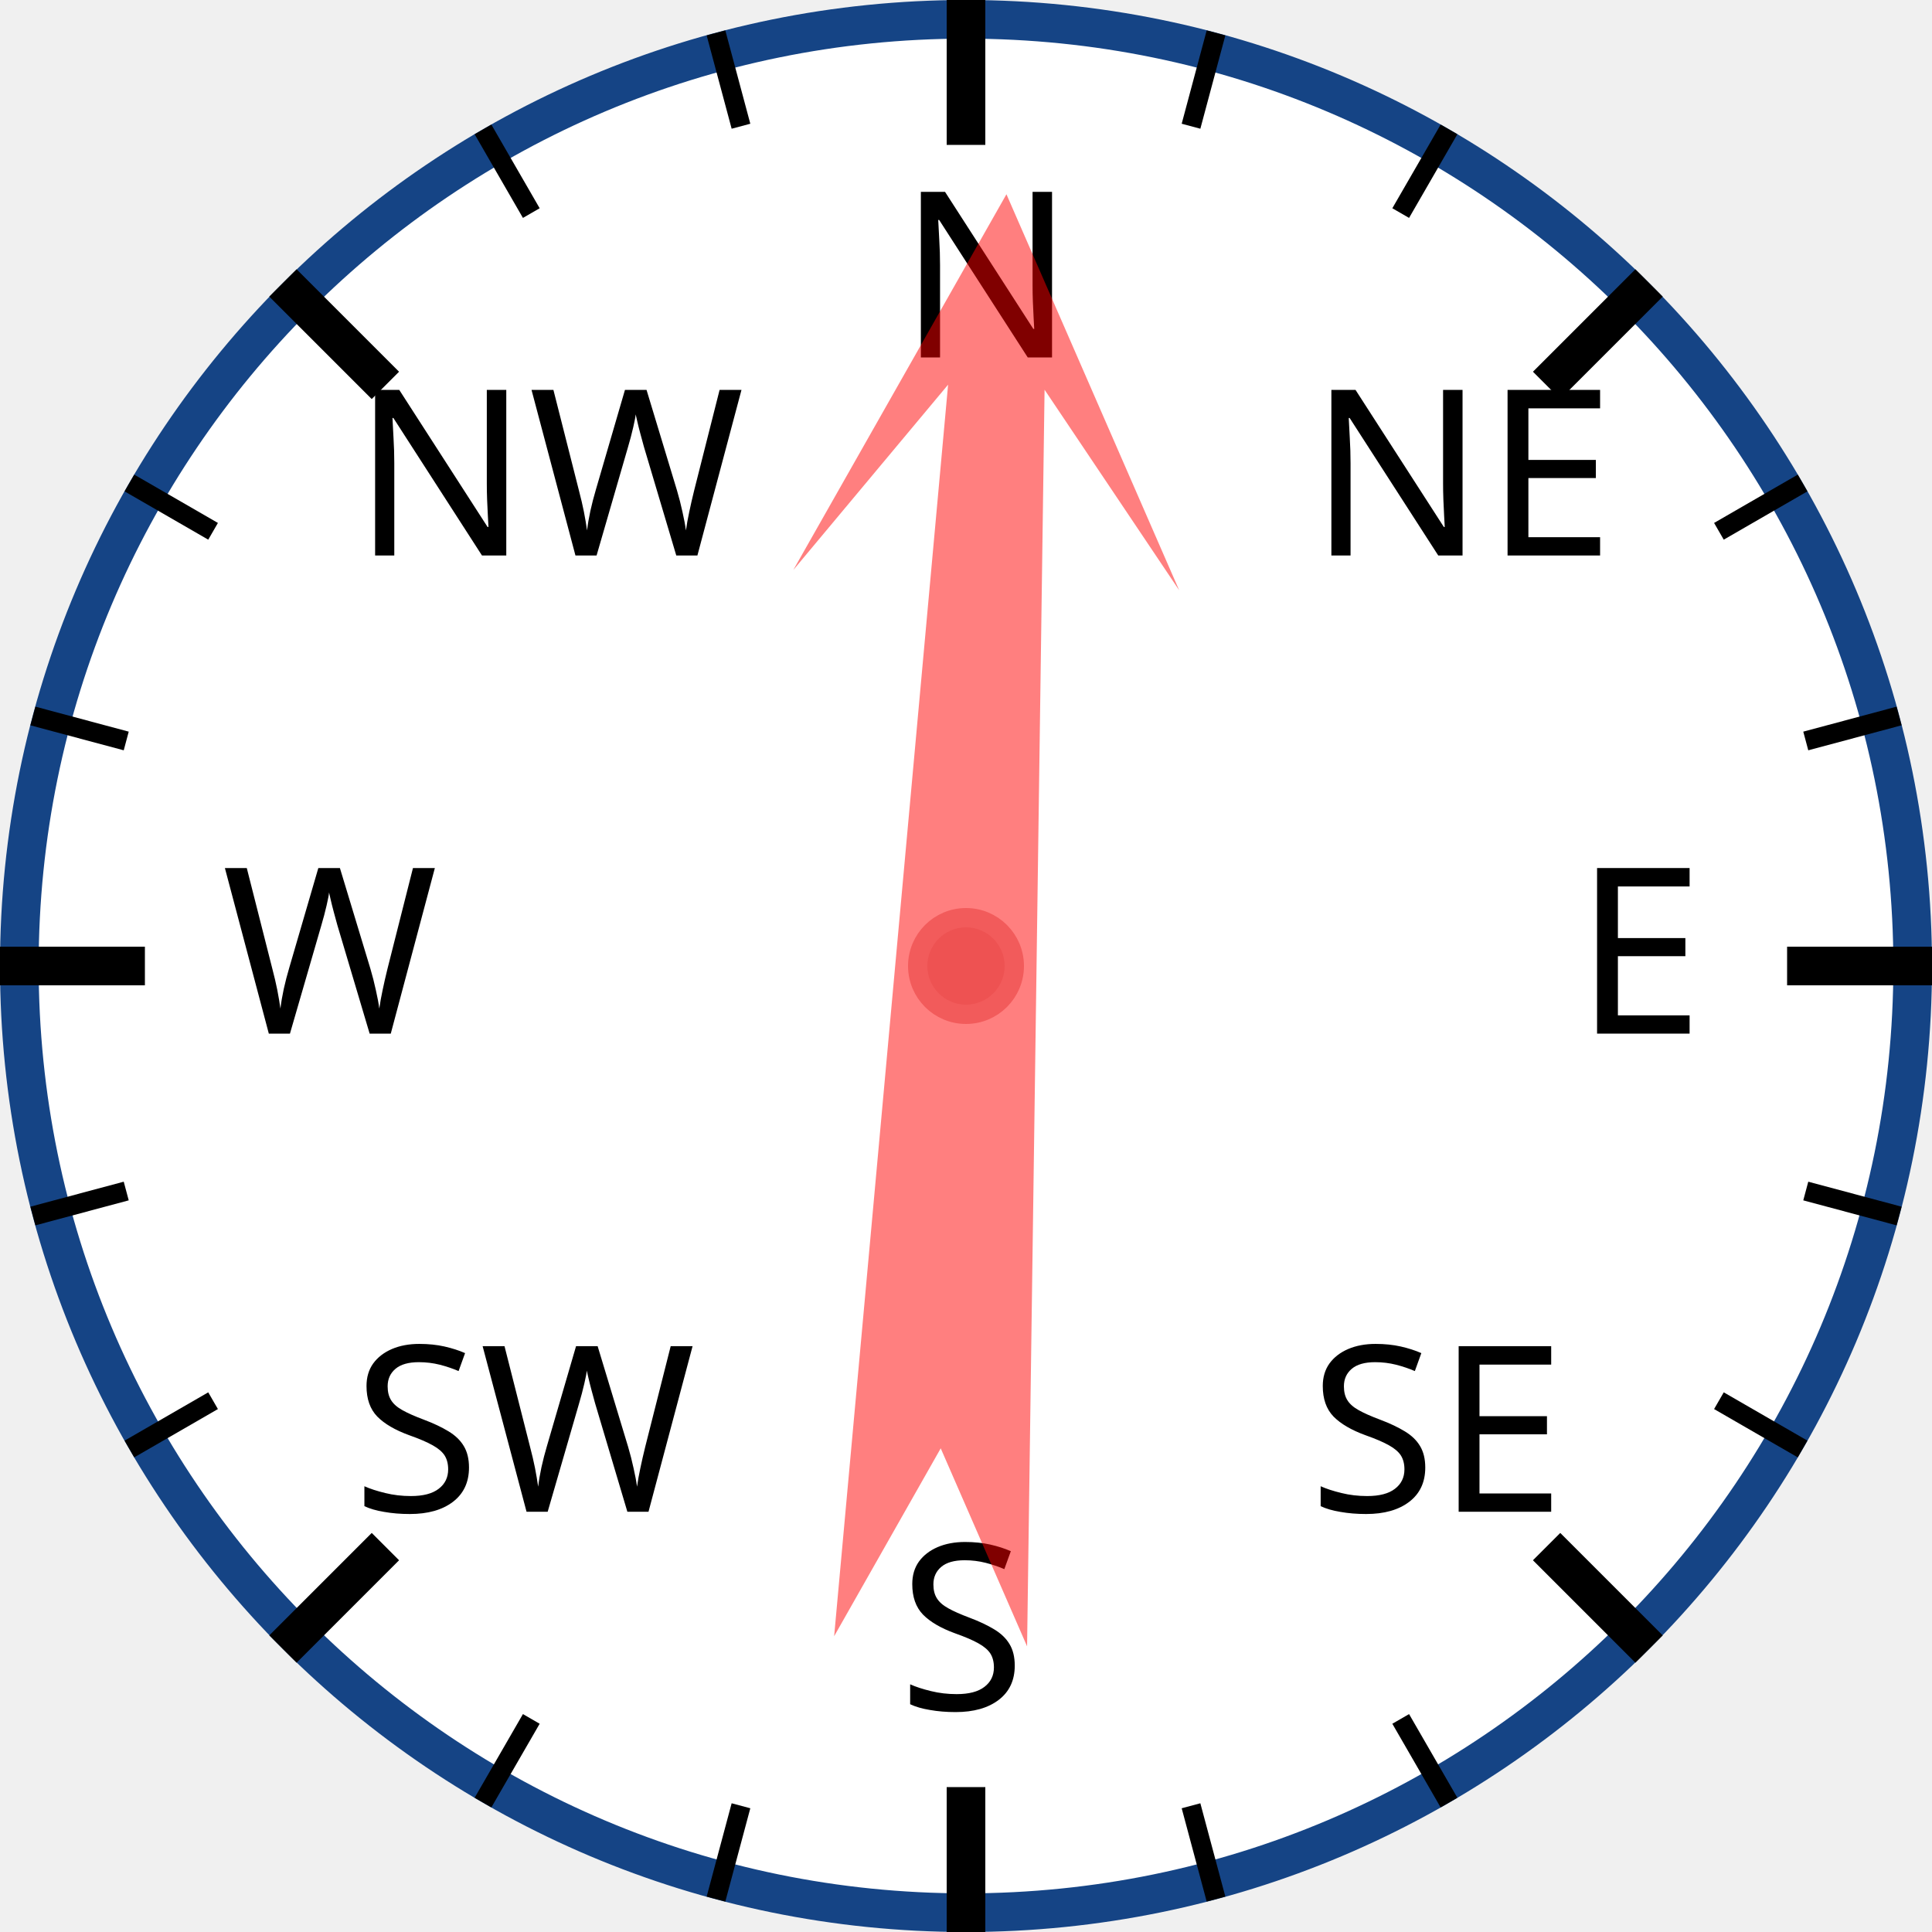
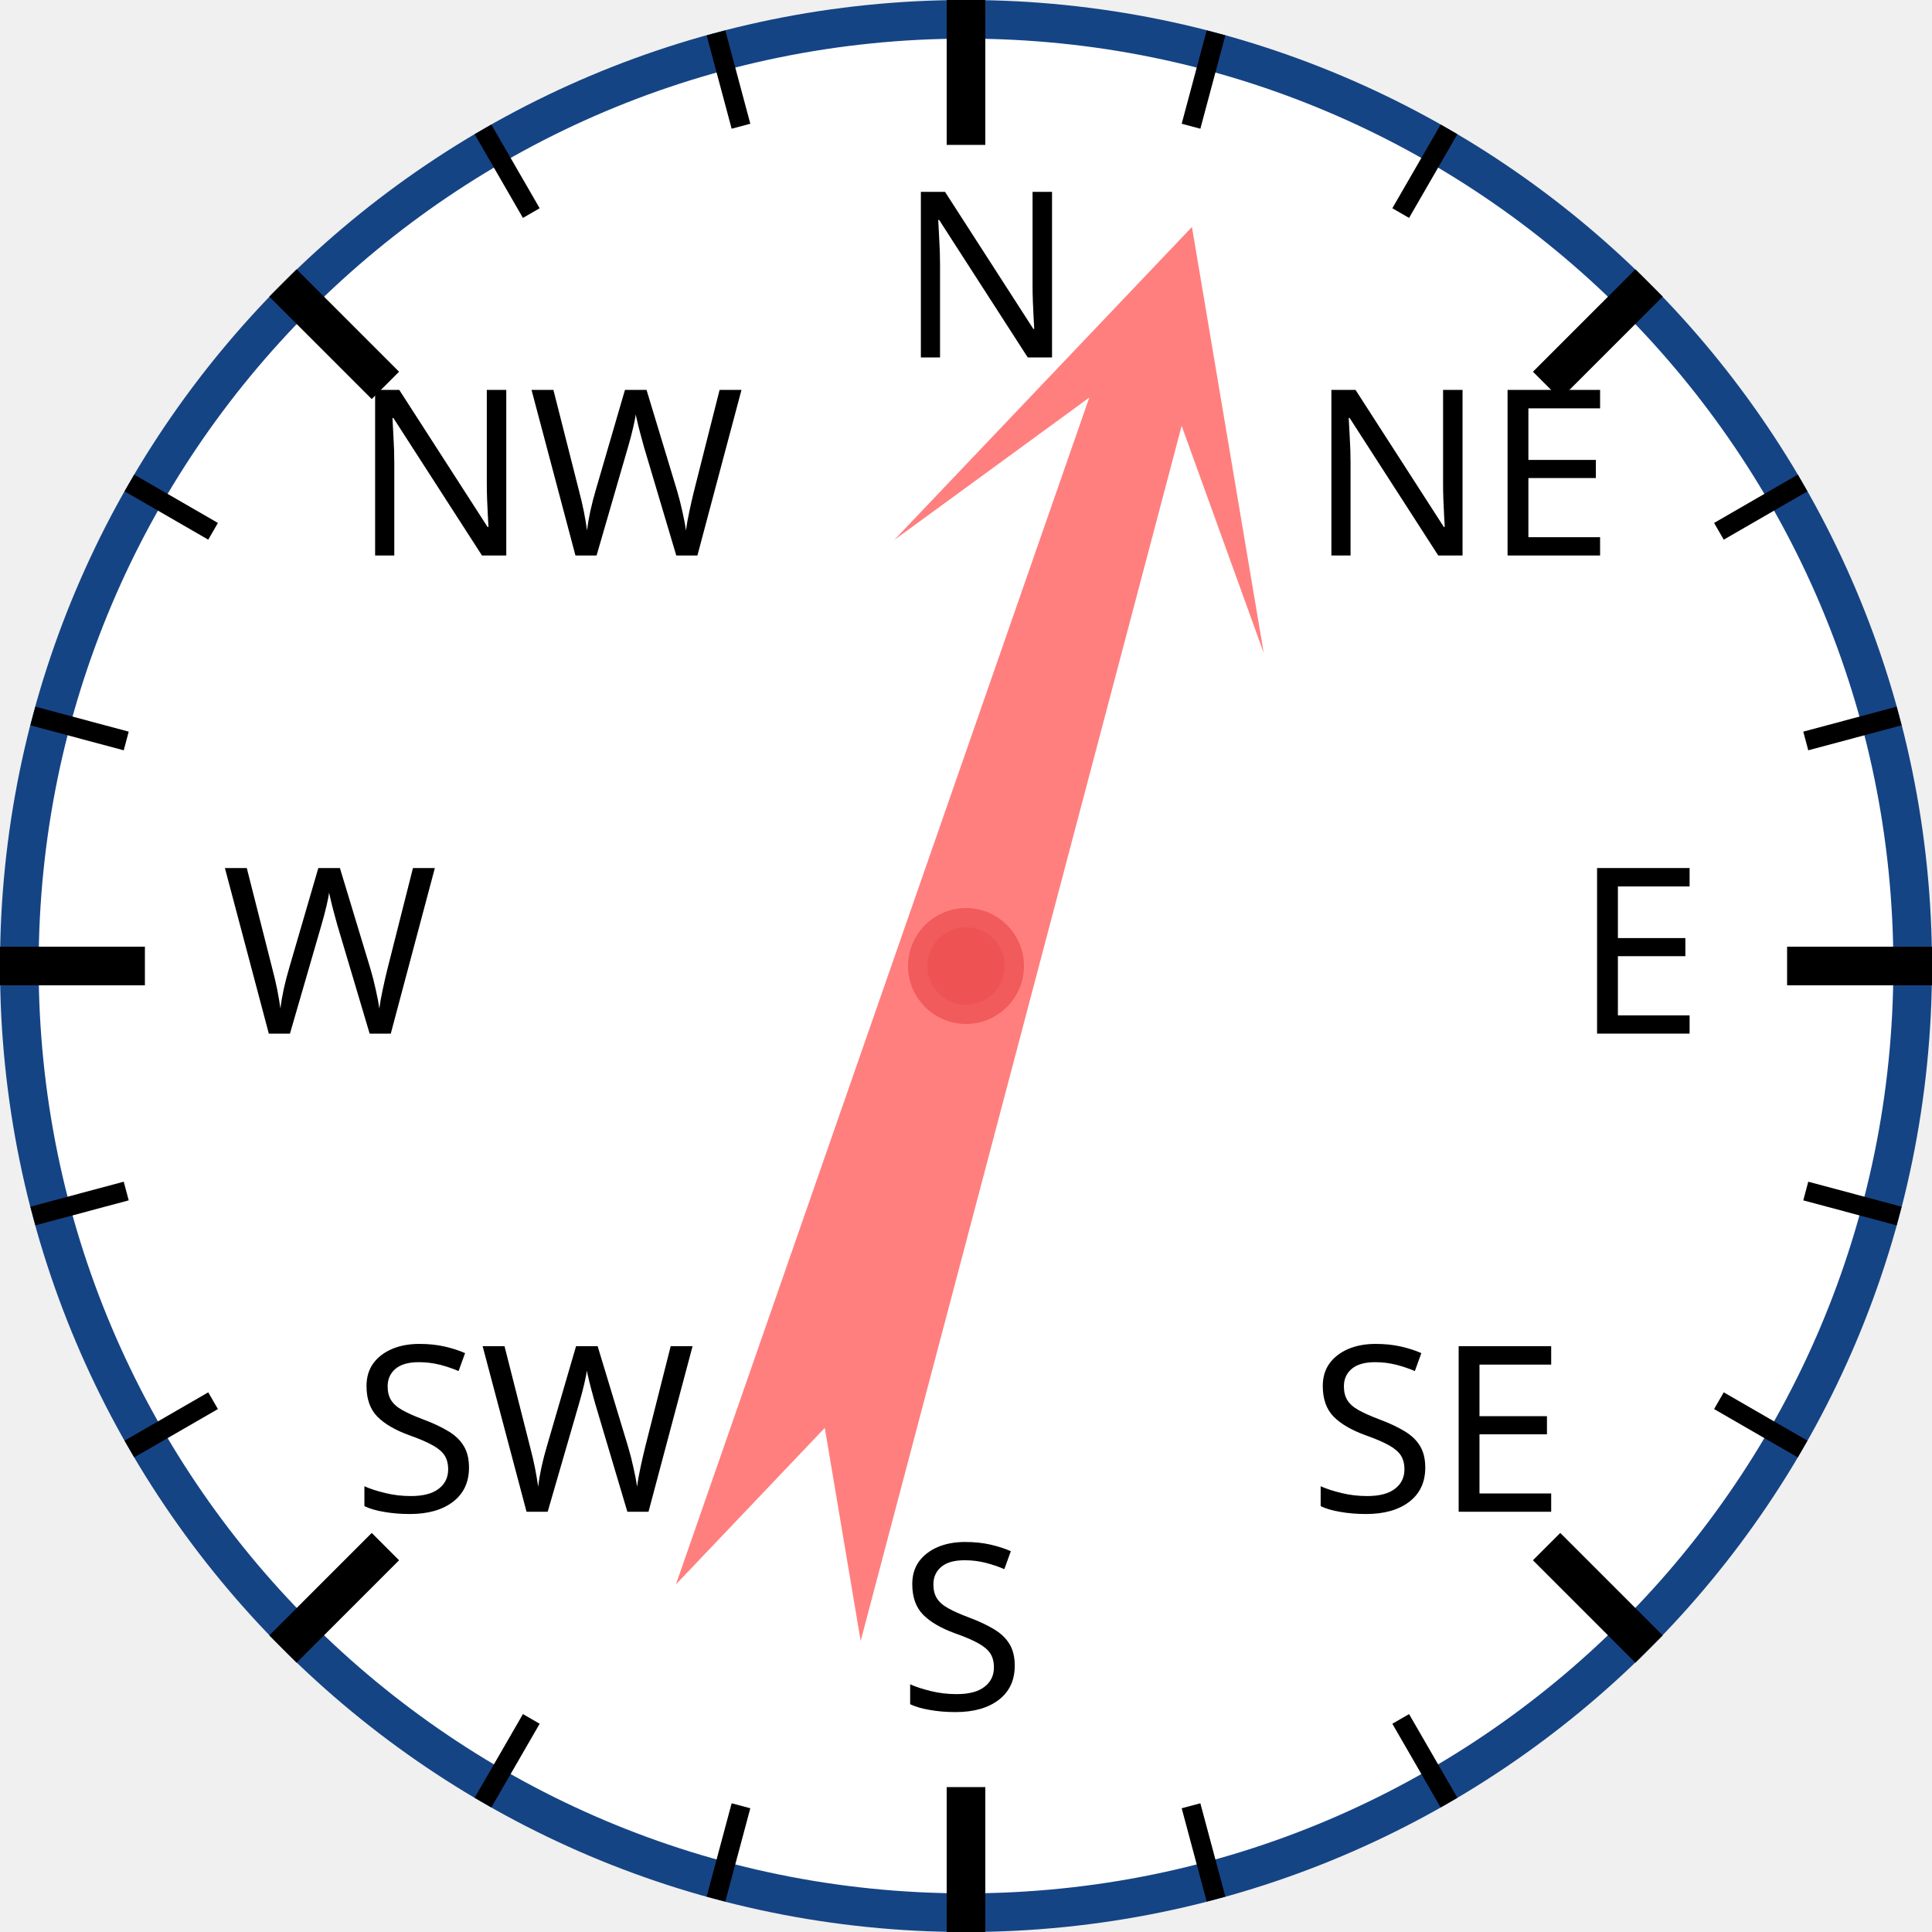
<svg xmlns="http://www.w3.org/2000/svg" width="120px" height="120px" viewBox="0 0 200 200">
  <circle cx="100" cy="100" r="98" style="fill: white; stroke: #154485; stroke-width: 4;" />
  <text x="93.0" y="37.0" style="font-family: sans-serif; font-size: 18pt;">N</text>
  <line x1="100.0" y1="0.0" x2="100.0" y2="15.0" style="stroke: black; stroke-width: 4;" />
  <line x1="74.118" y1="3.407" x2="76.706" y2="13.067" style="stroke: black; stroke-width: 2;" />
  <line x1="50" y1="13.397" x2="55" y2="22.058" style="stroke: black; stroke-width: 2;" />
  <text x="36.503" y="57.503" style="font-family: sans-serif; font-size: 18pt;">NW</text>
  <line x1="29.289" y1="29.289" x2="39.896" y2="39.896" style="stroke: black; stroke-width: 4;" />
  <line x1="13.397" y1="50" x2="22.058" y2="55" style="stroke: black; stroke-width: 2;" />
  <line x1="3.407" y1="74.118" x2="13.067" y2="76.706" style="stroke: black; stroke-width: 2;" />
  <text x="23.0" y="107.0" style="font-family: sans-serif; font-size: 18pt;">W</text>
  <line x1="0.0" y1="100.0" x2="15.0" y2="100.0" style="stroke: black; stroke-width: 4;" />
  <line x1="3.407" y1="125.882" x2="13.067" y2="123.294" style="stroke: black; stroke-width: 2;" />
  <line x1="13.397" y1="150" x2="22.058" y2="145" style="stroke: black; stroke-width: 2;" />
  <text x="36.503" y="156.497" style="font-family: sans-serif; font-size: 18pt;">SW</text>
  <line x1="29.289" y1="170.711" x2="39.896" y2="160.104" style="stroke: black; stroke-width: 4;" />
  <line x1="50" y1="186.603" x2="55" y2="177.942" style="stroke: black; stroke-width: 2;" />
  <line x1="74.118" y1="196.593" x2="76.706" y2="186.933" style="stroke: black; stroke-width: 2;" />
  <text x="93" y="177.0" style="font-family: sans-serif; font-size: 18pt;">S</text>
  <line x1="100" y1="200.0" x2="100" y2="185.0" style="stroke: black; stroke-width: 4;" />
  <line x1="125.882" y1="196.593" x2="123.294" y2="186.933" style="stroke: black; stroke-width: 2;" />
  <line x1="150.0" y1="186.603" x2="145.0" y2="177.942" style="stroke: black; stroke-width: 2;" />
  <text x="135.497" y="156.497" style="font-family: sans-serif; font-size: 18pt;">SE</text>
  <line x1="170.711" y1="170.711" x2="160.104" y2="160.104" style="stroke: black; stroke-width: 4;" />
  <line x1="186.603" y1="150" x2="177.942" y2="145" style="stroke: black; stroke-width: 2;" />
  <line x1="196.593" y1="125.882" x2="186.933" y2="123.294" style="stroke: black; stroke-width: 2;" />
  <text x="163.0" y="107" style="font-family: sans-serif; font-size: 18pt;">E</text>
  <line x1="200.0" y1="100" x2="185.0" y2="100" style="stroke: black; stroke-width: 4;" />
  <line x1="196.593" y1="74.118" x2="186.933" y2="76.706" style="stroke: black; stroke-width: 2;" />
  <line x1="186.603" y1="50" x2="177.942" y2="55" style="stroke: black; stroke-width: 2;" />
  <text x="135.497" y="57.503" style="font-family: sans-serif; font-size: 18pt;">NE</text>
  <line x1="170.711" y1="29.289" x2="160.104" y2="39.896" style="stroke: black; stroke-width: 4;" />
  <line x1="150" y1="13.397" x2="145" y2="22.058" style="stroke: black; stroke-width: 2;" />
  <line x1="125.882" y1="3.407" x2="123.294" y2="13.067" style="stroke: black; stroke-width: 2;" />
-   <polygon points="100 20 120 60 105 40 110 170 100 150 90 170 95 40 80 60" style="fill: red; fill-opacity: 0.5;" transform="rotate(3,100,100)" />
+   <polygon points="100 20 120 60 105 40 110 170 100 150 90 170 95 40 80 60" style="fill: red; fill-opacity: 0.5;" transform="rotate(17,100,100)" />
  <circle cx="100" cy="100" r="5" style="fill: #EE5252; stroke: #F25B5B; stroke-width: 2;" />
</svg>
